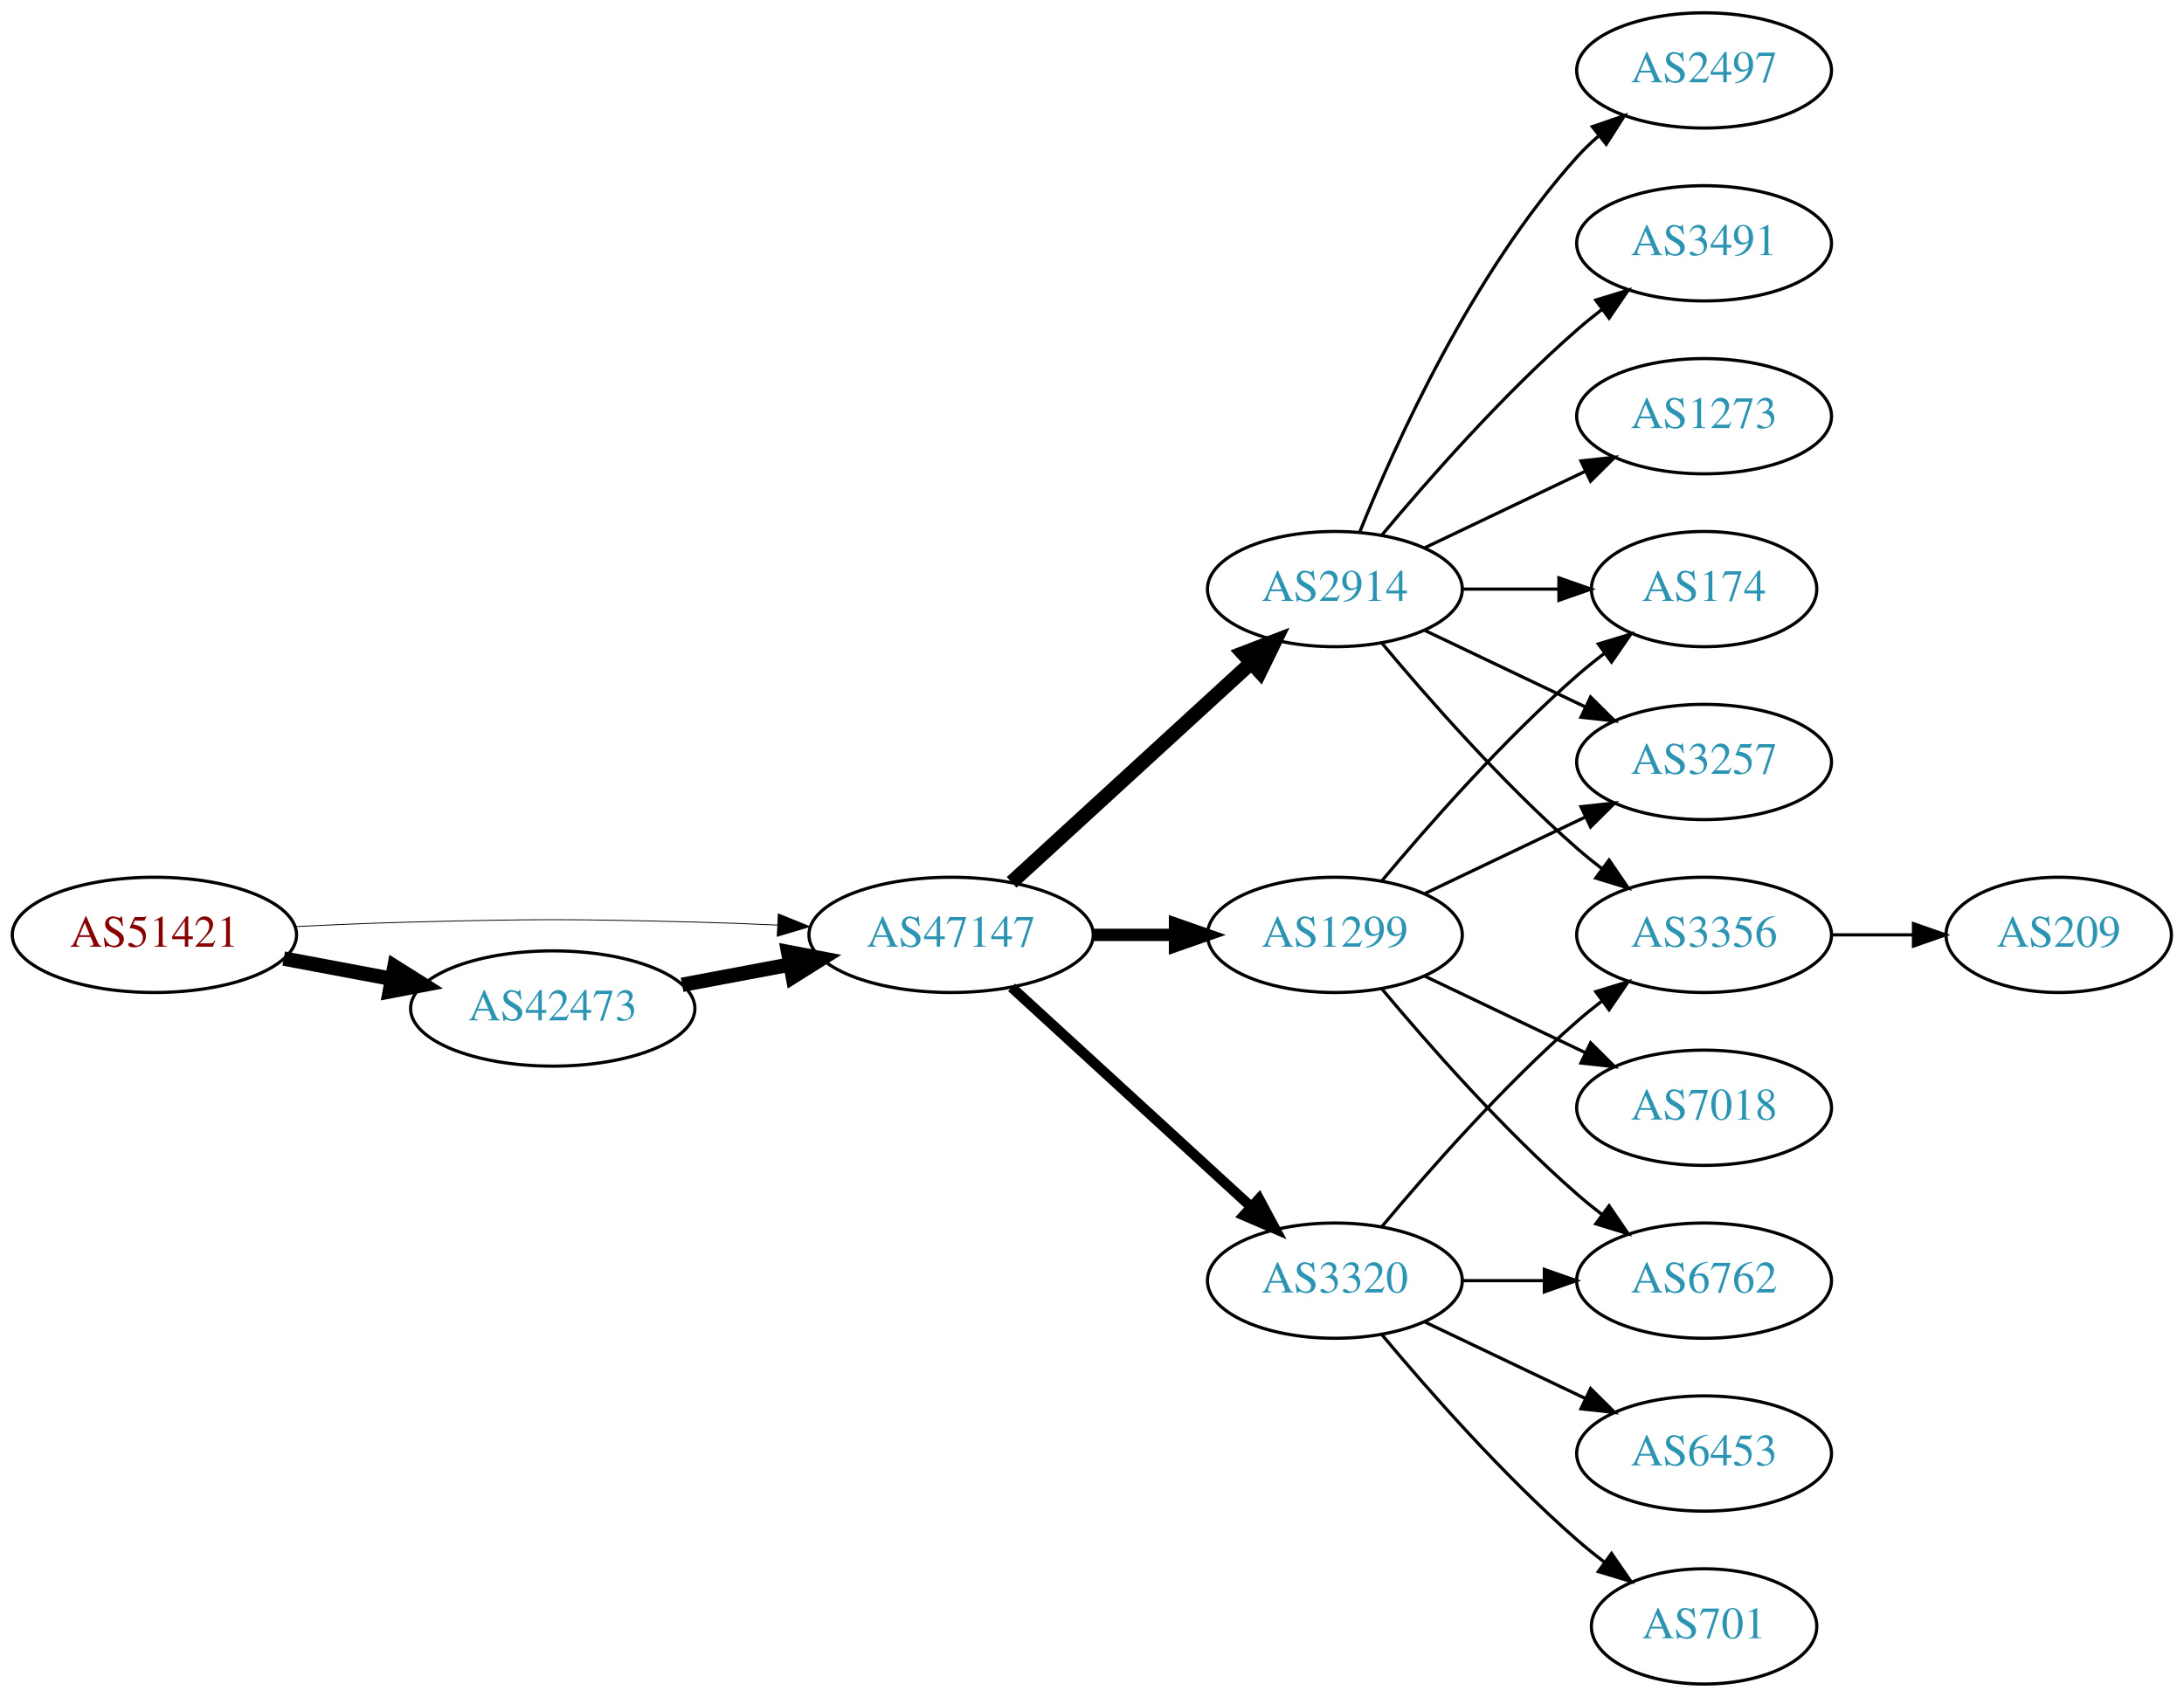
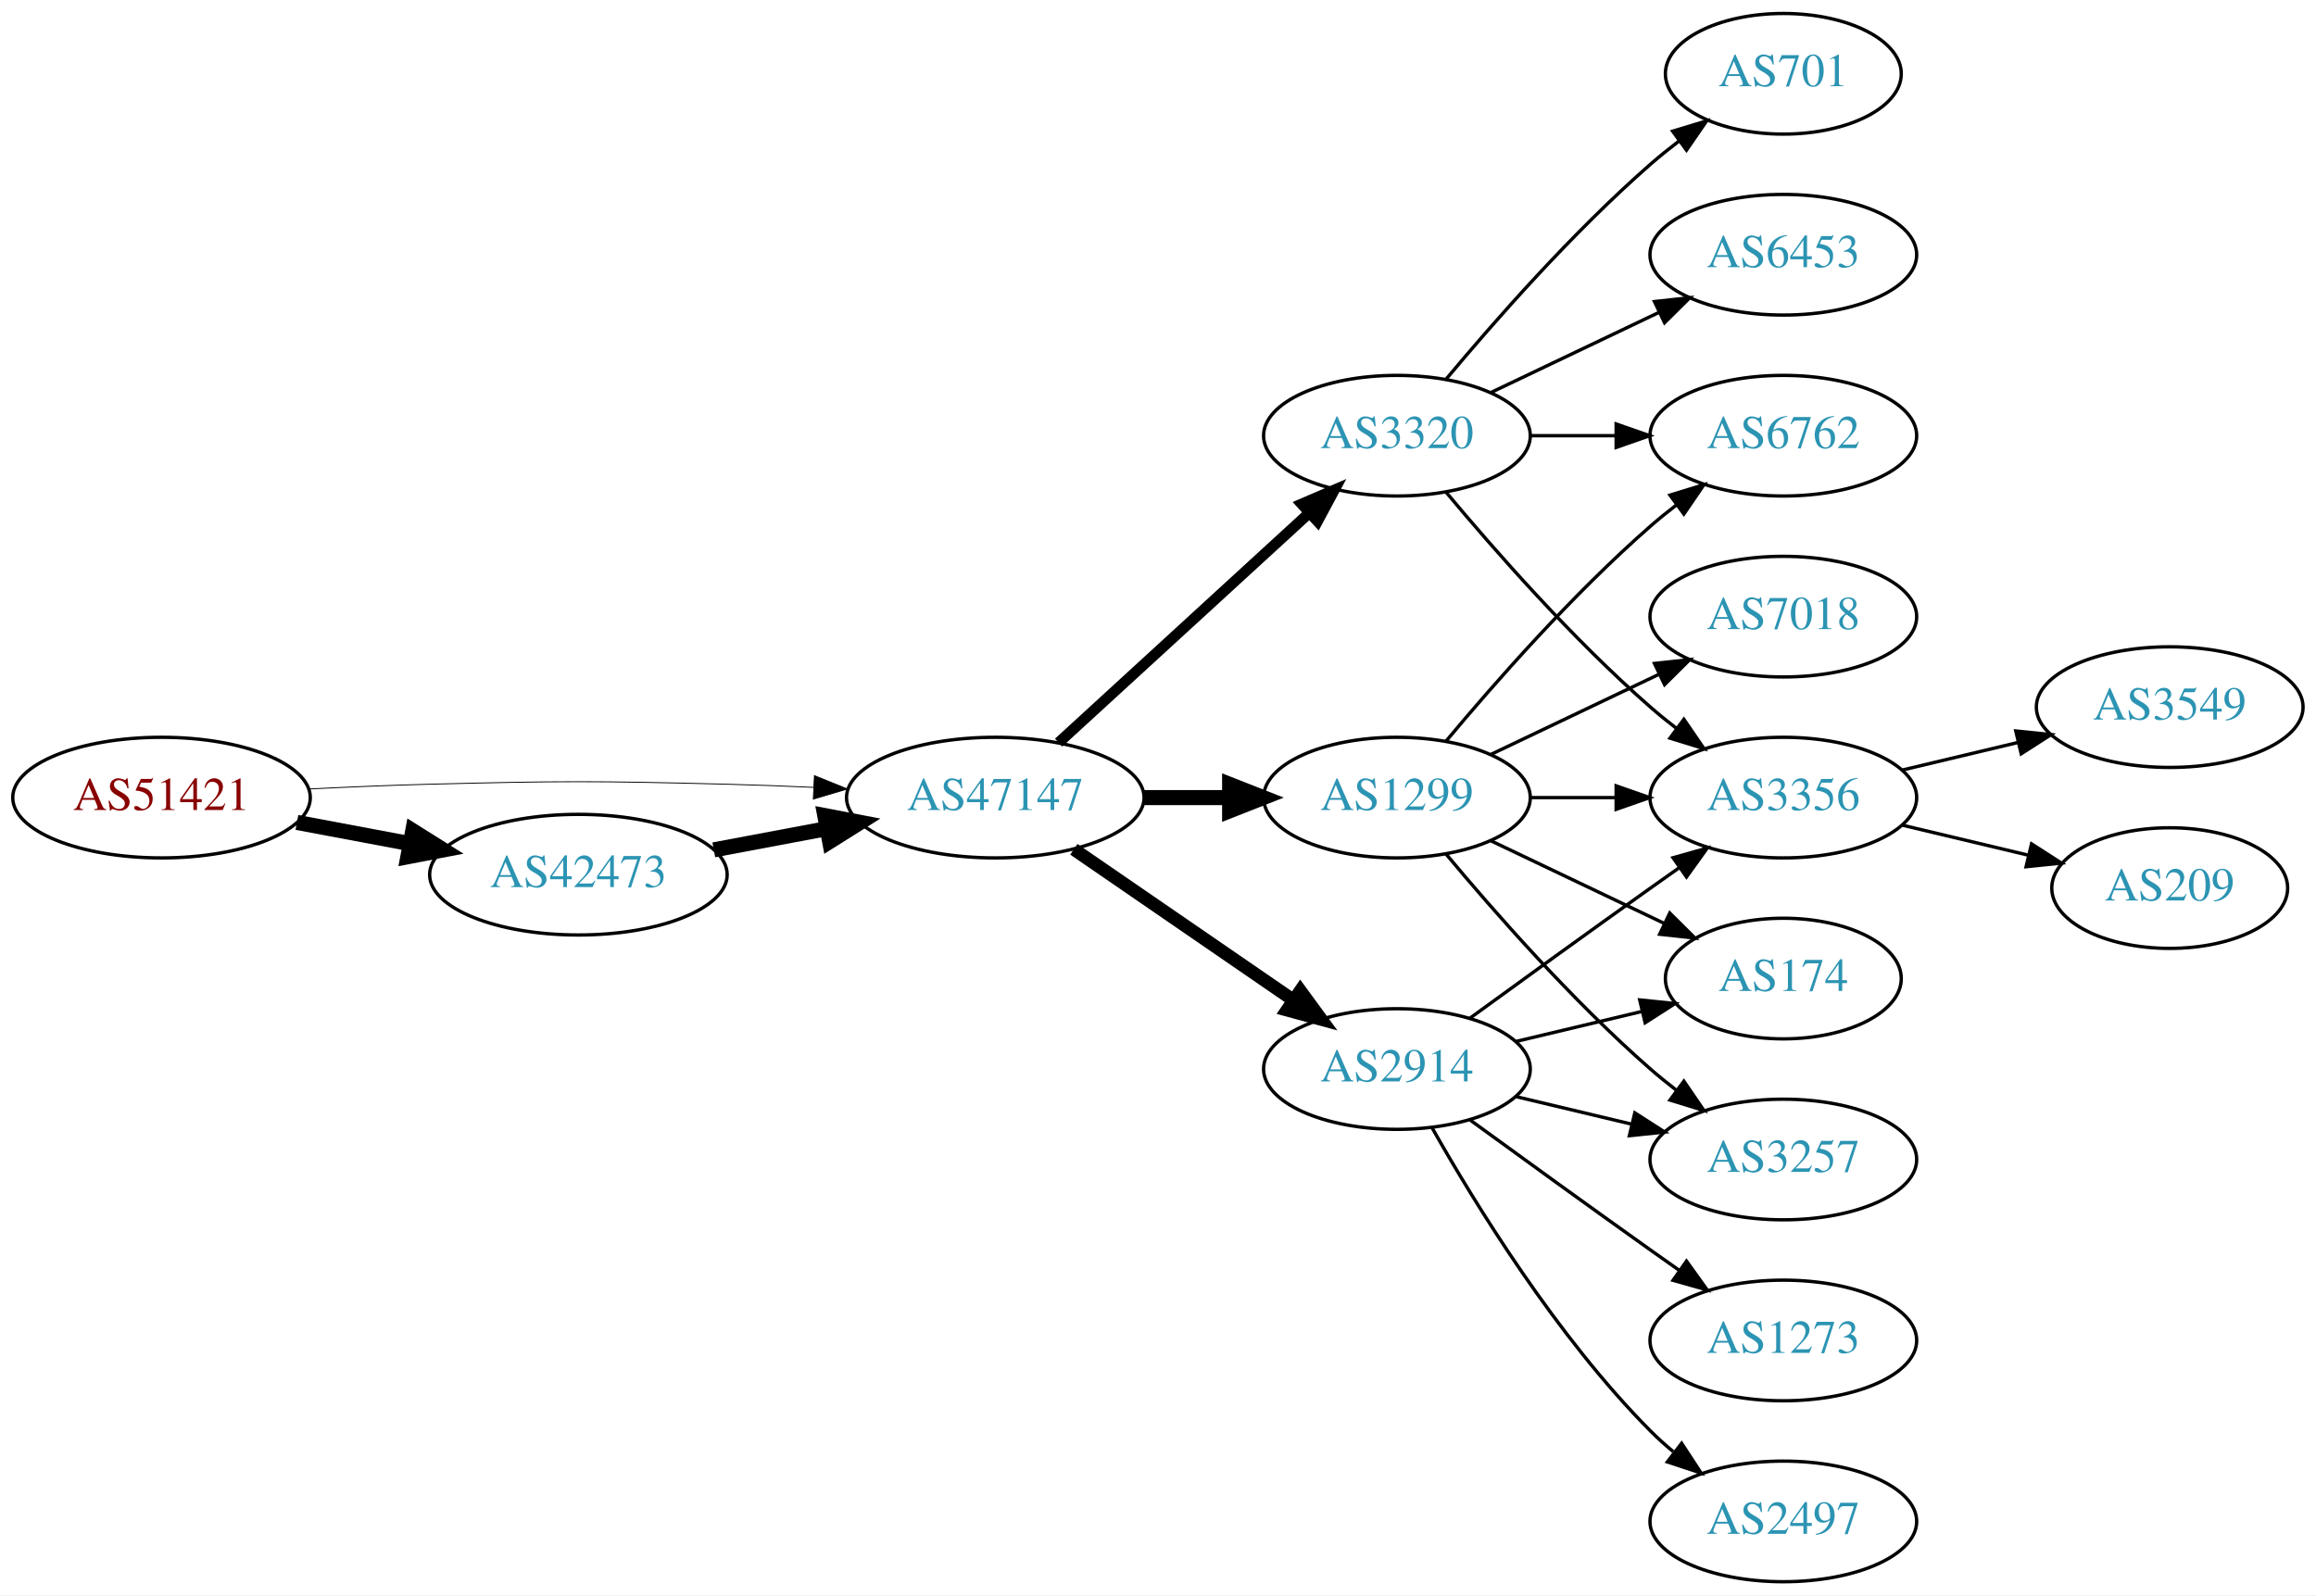
- <svg xmlns="http://www.w3.org/2000/svg" xmlns:xlink="http://www.w3.org/1999/xlink" width="682pt" height="530pt" viewBox="0.00 0.00 681.96 530.00">
-   <g id="graph0" class="graph" transform="scale(1 1) rotate(0) translate(4 526)">
-     <polygon fill="white" stroke="none" points="-4,4 -4,-526 677.956,-526 677.956,4 -4,4" />
+ <svg xmlns="http://www.w3.org/2000/svg" xmlns:xlink="http://www.w3.org/1999/xlink" width="691pt" height="476pt" viewBox="0.00 0.00 691.06 476.00">
+   <g id="graph0" class="graph" transform="scale(1 1) rotate(0) translate(4 472)">
+     <polygon fill="white" stroke="none" points="-4,4 -4,-472 687.055,-472 687.055,4 -4,4" />
    <g id="node1" class="node">
      <g id="a_node1">
        <a xlink:href="/asn/51421" xlink:title="AS51421 ~ Heinrich THURNER [AT]">
          <ellipse fill="#ffffff" stroke="black" cx="44.196" cy="-234" rx="44.393" ry="18" />
          <text text-anchor="middle" x="44.196" y="-230.3" font-family="Times,serif" font-size="14.00" fill="#880000">AS51421</text>
        </a>
      </g>
    </g>
    <g id="node2" class="node">
      <g id="a_node2">
        <a xlink:href="/asn/42473" xlink:title="AS42473 ~ ANEXIA Internetdienstleistungs GmbH [AT]">
          <ellipse fill="#ffffff" stroke="black" cx="168.588" cy="-211" rx="44.393" ry="18" />
          <text text-anchor="middle" x="168.588" y="-207.3" font-family="Times,serif" font-size="14.00" fill="#2c94b3">AS42473</text>
        </a>
      </g>
    </g>
    <g id="edge1" class="edge">
      <path fill="none" stroke="black" stroke-width="4.5" d="M84.595,-226.596C95.296,-224.585 107.019,-222.382 118.196,-220.282" />
      <polygon fill="black" stroke="black" stroke-width="4.5" points="119.162,-224.107 128.263,-218.39 117.707,-216.367 119.162,-224.107" />
    </g>
    <g id="node3" class="node">
      <g id="a_node3">
        <a xlink:href="/asn/47147" xlink:title="AS47147 ~ ANEXIA Internetdienstleistungs GmbH [AT]">
          <ellipse fill="#ffffff" stroke="black" cx="292.98" cy="-234" rx="44.393" ry="18" />
          <text text-anchor="middle" x="292.98" y="-230.3" font-family="Times,serif" font-size="14.00" fill="#2c94b3">AS47147</text>
        </a>
      </g>
    </g>
    <g id="edge2" class="edge">
      <path fill="none" stroke="black" stroke-width="0.265" d="M88.339,-236.575C100.033,-237.165 112.694,-237.705 124.392,-238 163.665,-238.991 173.511,-238.991 212.784,-238 221.192,-237.788 230.098,-237.449 238.784,-237.056" />
      <polygon fill="black" stroke="black" stroke-width="0.265" points="239.017,-240.549 248.838,-236.575 238.682,-233.557 239.017,-240.549" />
    </g>
    <g id="edge3" class="edge">
      <path fill="none" stroke="black" stroke-width="4.5" d="M208.988,-218.404C219.688,-220.415 231.411,-222.618 242.589,-224.718" />
      <polygon fill="black" stroke="black" stroke-width="4.5" points="242.1,-228.633 252.655,-226.61 243.554,-220.893 242.1,-228.633" />
    </g>
    <g id="node4" class="node">
      <g id="a_node4">
-         <a xlink:href="/asn/2914" xlink:title="AS2914 ~ NTT America, Inc. [US]">
-           <ellipse fill="#ffffff" stroke="black" cx="412.823" cy="-342" rx="39.794" ry="18" />
-           <text text-anchor="middle" x="412.823" y="-338.3" font-family="Times,serif" font-size="14.00" fill="#2c94b3">AS2914</text>
-         </a>
-       </g>
-     </g>
-     <g id="edge4" class="edge">
-       <path fill="none" stroke="black" stroke-width="4.5" d="M311.878,-250.403C331.806,-268.667 364.164,-298.322 386.641,-318.921" />
-       <polygon fill="black" stroke="black" stroke-width="4.5" points="384.11,-321.943 394.143,-325.797 389.431,-316.137 384.11,-321.943" />
-     </g>
-     <g id="node5" class="node">
-       <g id="a_node5">
        <a xlink:href="/asn/1299" xlink:title="AS1299 ~ Telia Carrier [EU]">
          <ellipse fill="#ffffff" stroke="black" cx="412.823" cy="-234" rx="39.794" ry="18" />
          <text text-anchor="middle" x="412.823" y="-230.3" font-family="Times,serif" font-size="14.00" fill="#2c94b3">AS1299</text>
        </a>
      </g>
    </g>
+     <g id="edge4" class="edge">
+       <path fill="none" stroke="black" stroke-width="4.5" d="M337.191,-234C345.504,-234 354.267,-234 362.749,-234" />
+       <polygon fill="black" stroke="black" stroke-width="4.5" points="362.908,-237.938 372.908,-234 362.908,-230.063 362.908,-237.938" />
+     </g>
+     <g id="node5" class="node">
+       <g id="a_node5">
+         <a xlink:href="/asn/3320" xlink:title="AS3320 ~ DTAG [DE]">
+           <ellipse fill="#ffffff" stroke="black" cx="412.823" cy="-342" rx="39.794" ry="18" />
+           <text text-anchor="middle" x="412.823" y="-338.3" font-family="Times,serif" font-size="14.00" fill="#2c94b3">AS3320</text>
+         </a>
+       </g>
+     </g>
    <g id="edge5" class="edge">
-       <path fill="none" stroke="black" stroke-width="3.857" d="M337.191,-234C345.504,-234 354.267,-234 362.749,-234" />
-       <polygon fill="black" stroke="black" stroke-width="3.857" points="362.908,-237.5 372.908,-234 362.908,-230.5 362.908,-237.5" />
+       <path fill="none" stroke="black" stroke-width="3.214" d="M311.878,-250.403C331.806,-268.667 364.164,-298.322 386.641,-318.921" />
+       <polygon fill="black" stroke="black" stroke-width="3.214" points="384.406,-321.62 394.143,-325.797 389.135,-316.46 384.406,-321.62" />
    </g>
    <g id="node6" class="node">
      <g id="a_node6">
-         <a xlink:href="/asn/3320" xlink:title="AS3320 ~ DTAG [DE]">
-           <ellipse fill="#ffffff" stroke="black" cx="412.823" cy="-126" rx="39.794" ry="18" />
-           <text text-anchor="middle" x="412.823" y="-122.3" font-family="Times,serif" font-size="14.00" fill="#2c94b3">AS3320</text>
+         <a xlink:href="/asn/2914" xlink:title="AS2914 ~ NTT America, Inc. [US]">
+           <ellipse fill="#ffffff" stroke="black" cx="412.823" cy="-153" rx="39.794" ry="18" />
+           <text text-anchor="middle" x="412.823" y="-149.3" font-family="Times,serif" font-size="14.00" fill="#2c94b3">AS2914</text>
        </a>
      </g>
    </g>
    <g id="edge6" class="edge">
-       <path fill="none" stroke="black" stroke-width="3.214" d="M311.878,-217.597C331.806,-199.333 364.164,-169.678 386.641,-149.079" />
-       <polygon fill="black" stroke="black" stroke-width="3.214" points="389.135,-151.54 394.143,-142.203 384.406,-146.38 389.135,-151.54" />
+       <path fill="none" stroke="black" stroke-width="3.857" d="M316.423,-218.574C335.004,-205.802 361.565,-187.545 381.945,-173.537" />
+       <polygon fill="black" stroke="black" stroke-width="3.857" points="384.001,-176.371 390.259,-167.822 380.036,-170.602 384.001,-176.371" />
    </g>
    <g id="node7" class="node">
      <g id="a_node7">
-         <a xlink:href="/asn/2497" xlink:title="AS2497 ~ Internet Initiative Japan Inc. [JP]">
-           <ellipse fill="#ffffff" stroke="black" cx="528.116" cy="-504" rx="39.794" ry="18" />
-           <text text-anchor="middle" x="528.116" y="-500.3" font-family="Times,serif" font-size="14.00" fill="#2c94b3">AS2497</text>
-         </a>
-       </g>
-     </g>
-     <g id="edge7" class="edge">
-       <path fill="none" stroke="black" d="M420.571,-359.787C431.622,-387.243 455.675,-440.578 488.469,-477 490.472,-479.224 492.691,-481.363 495.023,-483.397" />
-       <polygon fill="black" stroke="black" points="493.221,-486.433 503.242,-489.873 497.554,-480.935 493.221,-486.433" />
-     </g>
-     <g id="node8" class="node">
-       <g id="a_node8">
-         <a xlink:href="/asn/3491" xlink:title="AS3491 ~ PCCW Global, Inc. [US]">
-           <ellipse fill="#ffffff" stroke="black" cx="528.116" cy="-450" rx="39.794" ry="18" />
-           <text text-anchor="middle" x="528.116" y="-446.3" font-family="Times,serif" font-size="14.00" fill="#2c94b3">AS3491</text>
-         </a>
-       </g>
-     </g>
-     <g id="edge8" class="edge">
-       <path fill="none" stroke="black" d="M427.453,-358.817C441.736,-375.929 465.282,-402.745 488.469,-423 490.935,-425.154 493.574,-427.294 496.271,-429.372" />
-       <polygon fill="black" stroke="black" points="494.296,-432.264 504.425,-435.37 498.444,-426.625 494.296,-432.264" />
-     </g>
-     <g id="node9" class="node">
-       <g id="a_node9">
-         <a xlink:href="/asn/1273" xlink:title="AS1273 ~ Vodafone Group PLC [EU]">
-           <ellipse fill="#ffffff" stroke="black" cx="528.116" cy="-396" rx="39.794" ry="18" />
-           <text text-anchor="middle" x="528.116" y="-392.3" font-family="Times,serif" font-size="14.00" fill="#2c94b3">AS1273</text>
-         </a>
-       </g>
-     </g>
-     <g id="edge9" class="edge">
-       <path fill="none" stroke="black" d="M440.959,-354.934C455.953,-362.081 474.774,-371.052 490.998,-378.785" />
-       <polygon fill="black" stroke="black" points="489.668,-382.028 500.201,-383.171 492.68,-375.709 489.668,-382.028" />
-     </g>
-     <g id="node10" class="node">
-       <g id="a_node10">
        <a xlink:href="/asn/3356" xlink:title="AS3356 ~ Level 3 Parent, LLC [US]">
          <ellipse fill="#ffffff" stroke="black" cx="528.116" cy="-234" rx="39.794" ry="18" />
          <text text-anchor="middle" x="528.116" y="-230.3" font-family="Times,serif" font-size="14.00" fill="#2c94b3">AS3356</text>
        </a>
      </g>
    </g>
-     <g id="edge10" class="edge">
-       <path fill="none" stroke="black" d="M427.453,-325.183C441.736,-308.071 465.282,-281.255 488.469,-261 490.935,-258.846 493.574,-256.706 496.271,-254.628" />
-       <polygon fill="black" stroke="black" points="498.444,-257.375 504.425,-248.63 494.296,-251.736 498.444,-257.375" />
+     <g id="edge13" class="edge">
+       <path fill="none" stroke="black" d="M452.495,-234C460.698,-234 469.462,-234 477.994,-234" />
+       <polygon fill="black" stroke="black" points="478.233,-237.5 488.233,-234 478.233,-230.5 478.233,-237.5" />
+     </g>
+     <g id="node10" class="node">
+       <g id="a_node10">
+         <a xlink:href="/asn/6762" xlink:title="AS6762 ~ TELECOM ITALIA SPARKLE S.p.A. [IT]">
+           <ellipse fill="#ffffff" stroke="black" cx="528.116" cy="-342" rx="39.794" ry="18" />
+           <text text-anchor="middle" x="528.116" y="-338.3" font-family="Times,serif" font-size="14.00" fill="#2c94b3">AS6762</text>
+         </a>
+       </g>
+     </g>
+     <g id="edge12" class="edge">
+       <path fill="none" stroke="black" d="M427.453,-250.817C441.736,-267.929 465.282,-294.745 488.469,-315 490.935,-317.154 493.574,-319.294 496.271,-321.372" />
+       <polygon fill="black" stroke="black" points="494.296,-324.264 504.425,-327.37 498.444,-318.625 494.296,-324.264" />
    </g>
    <g id="node11" class="node">
      <g id="a_node11">
-         <a xlink:href="/asn/174" xlink:title="AS174 ~ Cogent Communications [US]">
-           <ellipse fill="#ffffff" stroke="black" cx="528.116" cy="-342" rx="35.194" ry="18" />
-           <text text-anchor="middle" x="528.116" y="-338.3" font-family="Times,serif" font-size="14.00" fill="#2c94b3">AS174</text>
+         <a xlink:href="/asn/7018" xlink:title="AS7018 ~ AT&amp;T Services, Inc. [US]">
+           <ellipse fill="#ffffff" stroke="black" cx="528.116" cy="-288" rx="39.794" ry="18" />
+           <text text-anchor="middle" x="528.116" y="-284.3" font-family="Times,serif" font-size="14.00" fill="#2c94b3">AS7018</text>
        </a>
      </g>
    </g>
    <g id="edge11" class="edge">
-       <path fill="none" stroke="black" d="M452.495,-342C462.201,-342 472.691,-342 482.654,-342" />
-       <polygon fill="black" stroke="black" points="482.79,-345.5 492.79,-342 482.79,-338.5 482.79,-345.5" />
+       <path fill="none" stroke="black" d="M440.959,-246.934C455.953,-254.081 474.774,-263.052 490.998,-270.785" />
+       <polygon fill="black" stroke="black" points="489.668,-274.028 500.201,-275.171 492.68,-267.709 489.668,-274.028" />
    </g>
    <g id="node12" class="node">
      <g id="a_node12">
        <a xlink:href="/asn/3257" xlink:title="AS3257 ~ GTT [DE]">
-           <ellipse fill="#ffffff" stroke="black" cx="528.116" cy="-288" rx="39.794" ry="18" />
-           <text text-anchor="middle" x="528.116" y="-284.3" font-family="Times,serif" font-size="14.00" fill="#2c94b3">AS3257</text>
-         </a>
-       </g>
-     </g>
-     <g id="edge12" class="edge">
-       <path fill="none" stroke="black" d="M440.959,-329.066C455.953,-321.919 474.774,-312.948 490.998,-305.215" />
-       <polygon fill="black" stroke="black" points="492.68,-308.291 500.201,-300.829 489.668,-301.972 492.68,-308.291" />
-     </g>
-     <g id="edge16" class="edge">
-       <path fill="none" stroke="black" d="M427.453,-250.817C441.736,-267.929 465.282,-294.745 488.469,-315 491.139,-317.332 494.012,-319.648 496.942,-321.886" />
-       <polygon fill="black" stroke="black" points="495.093,-324.87 505.234,-327.939 499.22,-319.216 495.093,-324.87" />
+           <ellipse fill="#ffffff" stroke="black" cx="528.116" cy="-126" rx="39.794" ry="18" />
+           <text text-anchor="middle" x="528.116" y="-122.3" font-family="Times,serif" font-size="14.00" fill="#2c94b3">AS3257</text>
+         </a>
+       </g>
    </g>
    <g id="edge14" class="edge">
-       <path fill="none" stroke="black" d="M440.959,-246.934C455.953,-254.081 474.774,-263.052 490.998,-270.785" />
-       <polygon fill="black" stroke="black" points="489.668,-274.028 500.201,-275.171 492.68,-267.709 489.668,-274.028" />
+       <path fill="none" stroke="black" d="M427.453,-217.183C441.736,-200.071 465.282,-173.255 488.469,-153 490.935,-150.846 493.574,-148.706 496.271,-146.628" />
+       <polygon fill="black" stroke="black" points="498.444,-149.375 504.425,-140.63 494.296,-143.736 498.444,-149.375" />
    </g>
    <g id="node13" class="node">
      <g id="a_node13">
-         <a xlink:href="/asn/6762" xlink:title="AS6762 ~ TELECOM ITALIA SPARKLE S.p.A. [IT]">
-           <ellipse fill="#ffffff" stroke="black" cx="528.116" cy="-126" rx="39.794" ry="18" />
-           <text text-anchor="middle" x="528.116" y="-122.3" font-family="Times,serif" font-size="14.00" fill="#2c94b3">AS6762</text>
-         </a>
-       </g>
-     </g>
-     <g id="edge13" class="edge">
-       <path fill="none" stroke="black" d="M427.453,-217.183C441.736,-200.071 465.282,-173.255 488.469,-153 490.935,-150.846 493.574,-148.706 496.271,-146.628" />
-       <polygon fill="black" stroke="black" points="498.444,-149.375 504.425,-140.63 494.296,-143.736 498.444,-149.375" />
+         <a xlink:href="/asn/174" xlink:title="AS174 ~ Cogent Communications [US]">
+           <ellipse fill="#ffffff" stroke="black" cx="528.116" cy="-180" rx="35.194" ry="18" />
+           <text text-anchor="middle" x="528.116" y="-176.3" font-family="Times,serif" font-size="14.00" fill="#2c94b3">AS174</text>
+         </a>
+       </g>
+     </g>
+     <g id="edge15" class="edge">
+       <path fill="none" stroke="black" d="M440.959,-221.066C456.391,-213.71 475.877,-204.423 492.412,-196.541" />
+       <polygon fill="black" stroke="black" points="494.232,-199.551 501.754,-192.089 491.221,-193.232 494.232,-199.551" />
+     </g>
+     <g id="edge7" class="edge">
+       <path fill="none" stroke="black" d="M427.453,-325.183C441.736,-308.071 465.282,-281.255 488.469,-261 490.935,-258.846 493.574,-256.706 496.271,-254.628" />
+       <polygon fill="black" stroke="black" points="498.444,-257.375 504.425,-248.63 494.296,-251.736 498.444,-257.375" />
+     </g>
+     <g id="node8" class="node">
+       <g id="a_node8">
+         <a xlink:href="/asn/6453" xlink:title="AS6453 ~ TATA COMMUNICATIONS (AMERICA) INC [US]">
+           <ellipse fill="#ffffff" stroke="black" cx="528.116" cy="-396" rx="39.794" ry="18" />
+           <text text-anchor="middle" x="528.116" y="-392.3" font-family="Times,serif" font-size="14.00" fill="#2c94b3">AS6453</text>
+         </a>
+       </g>
+     </g>
+     <g id="edge8" class="edge">
+       <path fill="none" stroke="black" d="M440.959,-354.934C455.953,-362.081 474.774,-371.052 490.998,-378.785" />
+       <polygon fill="black" stroke="black" points="489.668,-382.028 500.201,-383.171 492.68,-375.709 489.668,-382.028" />
+     </g>
+     <g id="node9" class="node">
+       <g id="a_node9">
+         <a xlink:href="/asn/701" xlink:title="AS701 ~ UUNET [US]">
+           <ellipse fill="#ffffff" stroke="black" cx="528.116" cy="-450" rx="35.194" ry="18" />
+           <text text-anchor="middle" x="528.116" y="-446.3" font-family="Times,serif" font-size="14.00" fill="#2c94b3">AS701</text>
+         </a>
+       </g>
+     </g>
+     <g id="edge9" class="edge">
+       <path fill="none" stroke="black" d="M427.453,-358.817C441.736,-375.929 465.282,-402.745 488.469,-423 491.139,-425.332 494.012,-427.648 496.942,-429.886" />
+       <polygon fill="black" stroke="black" points="495.093,-432.87 505.234,-435.939 499.22,-427.216 495.093,-432.87" />
+     </g>
+     <g id="edge10" class="edge">
+       <path fill="none" stroke="black" d="M452.495,-342C460.698,-342 469.462,-342 477.994,-342" />
+       <polygon fill="black" stroke="black" points="478.233,-345.5 488.233,-342 478.233,-338.5 478.233,-345.5" />
+     </g>
+     <g id="edge19" class="edge">
+       <path fill="none" stroke="black" d="M434.671,-168.222C449.605,-179.091 470.219,-194.025 488.469,-207 491.29,-209.005 494.233,-211.085 497.181,-213.159" />
+       <polygon fill="black" stroke="black" points="495.208,-216.05 505.406,-218.926 499.227,-210.319 495.208,-216.05" />
+     </g>
+     <g id="edge16" class="edge">
+       <path fill="none" stroke="black" d="M448.43,-144.752C459.301,-142.162 471.456,-139.265 482.898,-136.538" />
+       <polygon fill="black" stroke="black" points="483.804,-139.92 492.721,-134.197 482.182,-133.111 483.804,-139.92" />
+     </g>
+     <g id="edge17" class="edge">
+       <path fill="none" stroke="black" d="M448.43,-161.248C460.225,-164.058 473.529,-167.229 485.797,-170.153" />
+       <polygon fill="black" stroke="black" points="485.263,-173.624 495.802,-172.537 486.886,-166.814 485.263,-173.624" />
    </g>
    <g id="node14" class="node">
      <g id="a_node14">
-         <a xlink:href="/asn/7018" xlink:title="AS7018 ~ AT&amp;T Services, Inc. [US]">
-           <ellipse fill="#ffffff" stroke="black" cx="528.116" cy="-180" rx="39.794" ry="18" />
-           <text text-anchor="middle" x="528.116" y="-176.3" font-family="Times,serif" font-size="14.00" fill="#2c94b3">AS7018</text>
-         </a>
-       </g>
-     </g>
-     <g id="edge15" class="edge">
-       <path fill="none" stroke="black" d="M440.959,-221.066C455.953,-213.919 474.774,-204.948 490.998,-197.215" />
-       <polygon fill="black" stroke="black" points="492.68,-200.291 500.201,-192.829 489.668,-193.972 492.68,-200.291" />
-     </g>
-     <g id="edge20" class="edge">
-       <path fill="none" stroke="black" d="M427.453,-142.817C441.736,-159.929 465.282,-186.745 488.469,-207 490.935,-209.154 493.574,-211.294 496.271,-213.372" />
-       <polygon fill="black" stroke="black" points="494.296,-216.264 504.425,-219.37 498.444,-210.625 494.296,-216.264" />
+         <a xlink:href="/asn/2497" xlink:title="AS2497 ~ Internet Initiative Japan Inc. [JP]">
+           <ellipse fill="#ffffff" stroke="black" cx="528.116" cy="-18" rx="39.794" ry="18" />
+           <text text-anchor="middle" x="528.116" y="-14.3" font-family="Times,serif" font-size="14.00" fill="#2c94b3">AS2497</text>
+         </a>
+       </g>
    </g>
    <g id="edge18" class="edge">
-       <path fill="none" stroke="black" d="M452.495,-126C460.698,-126 469.462,-126 477.994,-126" />
-       <polygon fill="black" stroke="black" points="478.233,-129.5 488.233,-126 478.233,-122.5 478.233,-129.5" />
+       <path fill="none" stroke="black" d="M423.283,-135.51C436.065,-112.904 460.497,-73.114 488.469,-45 490.58,-42.879 492.876,-40.812 495.262,-38.829" />
+       <polygon fill="black" stroke="black" points="497.777,-41.31 503.577,-32.444 493.514,-35.758 497.777,-41.31" />
    </g>
    <g id="node15" class="node">
      <g id="a_node15">
-         <a xlink:href="/asn/6453" xlink:title="AS6453 ~ TATA COMMUNICATIONS (AMERICA) INC [US]">
+         <a xlink:href="/asn/1273" xlink:title="AS1273 ~ Vodafone Group PLC [EU]">
          <ellipse fill="#ffffff" stroke="black" cx="528.116" cy="-72" rx="39.794" ry="18" />
-           <text text-anchor="middle" x="528.116" y="-68.3" font-family="Times,serif" font-size="14.00" fill="#2c94b3">AS6453</text>
-         </a>
-       </g>
-     </g>
-     <g id="edge17" class="edge">
-       <path fill="none" stroke="black" d="M440.959,-113.066C455.953,-105.919 474.774,-96.948 490.998,-89.215" />
-       <polygon fill="black" stroke="black" points="492.68,-92.291 500.201,-84.829 489.668,-85.972 492.68,-92.291" />
+           <text text-anchor="middle" x="528.116" y="-68.3" font-family="Times,serif" font-size="14.00" fill="#2c94b3">AS1273</text>
+         </a>
+       </g>
+     </g>
+     <g id="edge20" class="edge">
+       <path fill="none" stroke="black" d="M434.671,-137.778C449.605,-126.909 470.219,-111.975 488.469,-99 491.29,-96.995 494.233,-94.915 497.181,-92.841" />
+       <polygon fill="black" stroke="black" points="499.227,-95.681 505.406,-87.074 495.208,-89.95 499.227,-95.681" />
    </g>
    <g id="node16" class="node">
      <g id="a_node16">
-         <a xlink:href="/asn/701" xlink:title="AS701 ~ UUNET [US]">
-           <ellipse fill="#ffffff" stroke="black" cx="528.116" cy="-18" rx="35.194" ry="18" />
-           <text text-anchor="middle" x="528.116" y="-14.3" font-family="Times,serif" font-size="14.00" fill="#2c94b3">AS701</text>
-         </a>
-       </g>
-     </g>
-     <g id="edge19" class="edge">
-       <path fill="none" stroke="black" d="M427.453,-109.183C441.736,-92.071 465.282,-65.255 488.469,-45 491.139,-42.668 494.012,-40.352 496.942,-38.114" />
-       <polygon fill="black" stroke="black" points="499.22,-40.784 505.234,-32.061 495.093,-35.13 499.22,-40.784" />
+         <a xlink:href="/asn/3549" xlink:title="AS3549 ~ Level 3 Parent, LLC [US]">
+           <ellipse fill="#ffffff" stroke="black" cx="643.409" cy="-261" rx="39.794" ry="18" />
+           <text text-anchor="middle" x="643.409" y="-257.3" font-family="Times,serif" font-size="14.00" fill="#2c94b3">AS3549</text>
+         </a>
+       </g>
+     </g>
+     <g id="edge21" class="edge">
+       <path fill="none" stroke="black" d="M563.723,-242.248C574.594,-244.838 586.749,-247.735 598.191,-250.462" />
+       <polygon fill="black" stroke="black" points="597.475,-253.889 608.014,-252.803 599.097,-247.08 597.475,-253.889" />
    </g>
    <g id="node17" class="node">
      <g id="a_node17">
        <a xlink:href="/asn/209" xlink:title="AS209 ~ CenturyLink Communications, LLC [US]">
-           <ellipse fill="#ffffff" stroke="black" cx="638.859" cy="-234" rx="35.194" ry="18" />
-           <text text-anchor="middle" x="638.859" y="-230.3" font-family="Times,serif" font-size="14.00" fill="#2c94b3">AS209</text>
-         </a>
-       </g>
-     </g>
-     <g id="edge21" class="edge">
-       <path fill="none" stroke="black" d="M568.068,-234C576.3,-234 585.046,-234 593.462,-234" />
-       <polygon fill="black" stroke="black" points="593.507,-237.5 603.507,-234 593.507,-230.5 593.507,-237.5" />
+           <ellipse fill="#ffffff" stroke="black" cx="643.409" cy="-207" rx="35.194" ry="18" />
+           <text text-anchor="middle" x="643.409" y="-203.3" font-family="Times,serif" font-size="14.00" fill="#2c94b3">AS209</text>
+         </a>
+       </g>
+     </g>
+     <g id="edge22" class="edge">
+       <path fill="none" stroke="black" d="M563.723,-225.752C575.518,-222.942 588.822,-219.771 601.09,-216.847" />
+       <polygon fill="black" stroke="black" points="602.179,-220.186 611.095,-214.463 600.556,-213.376 602.179,-220.186" />
    </g>
  </g>
</svg>
